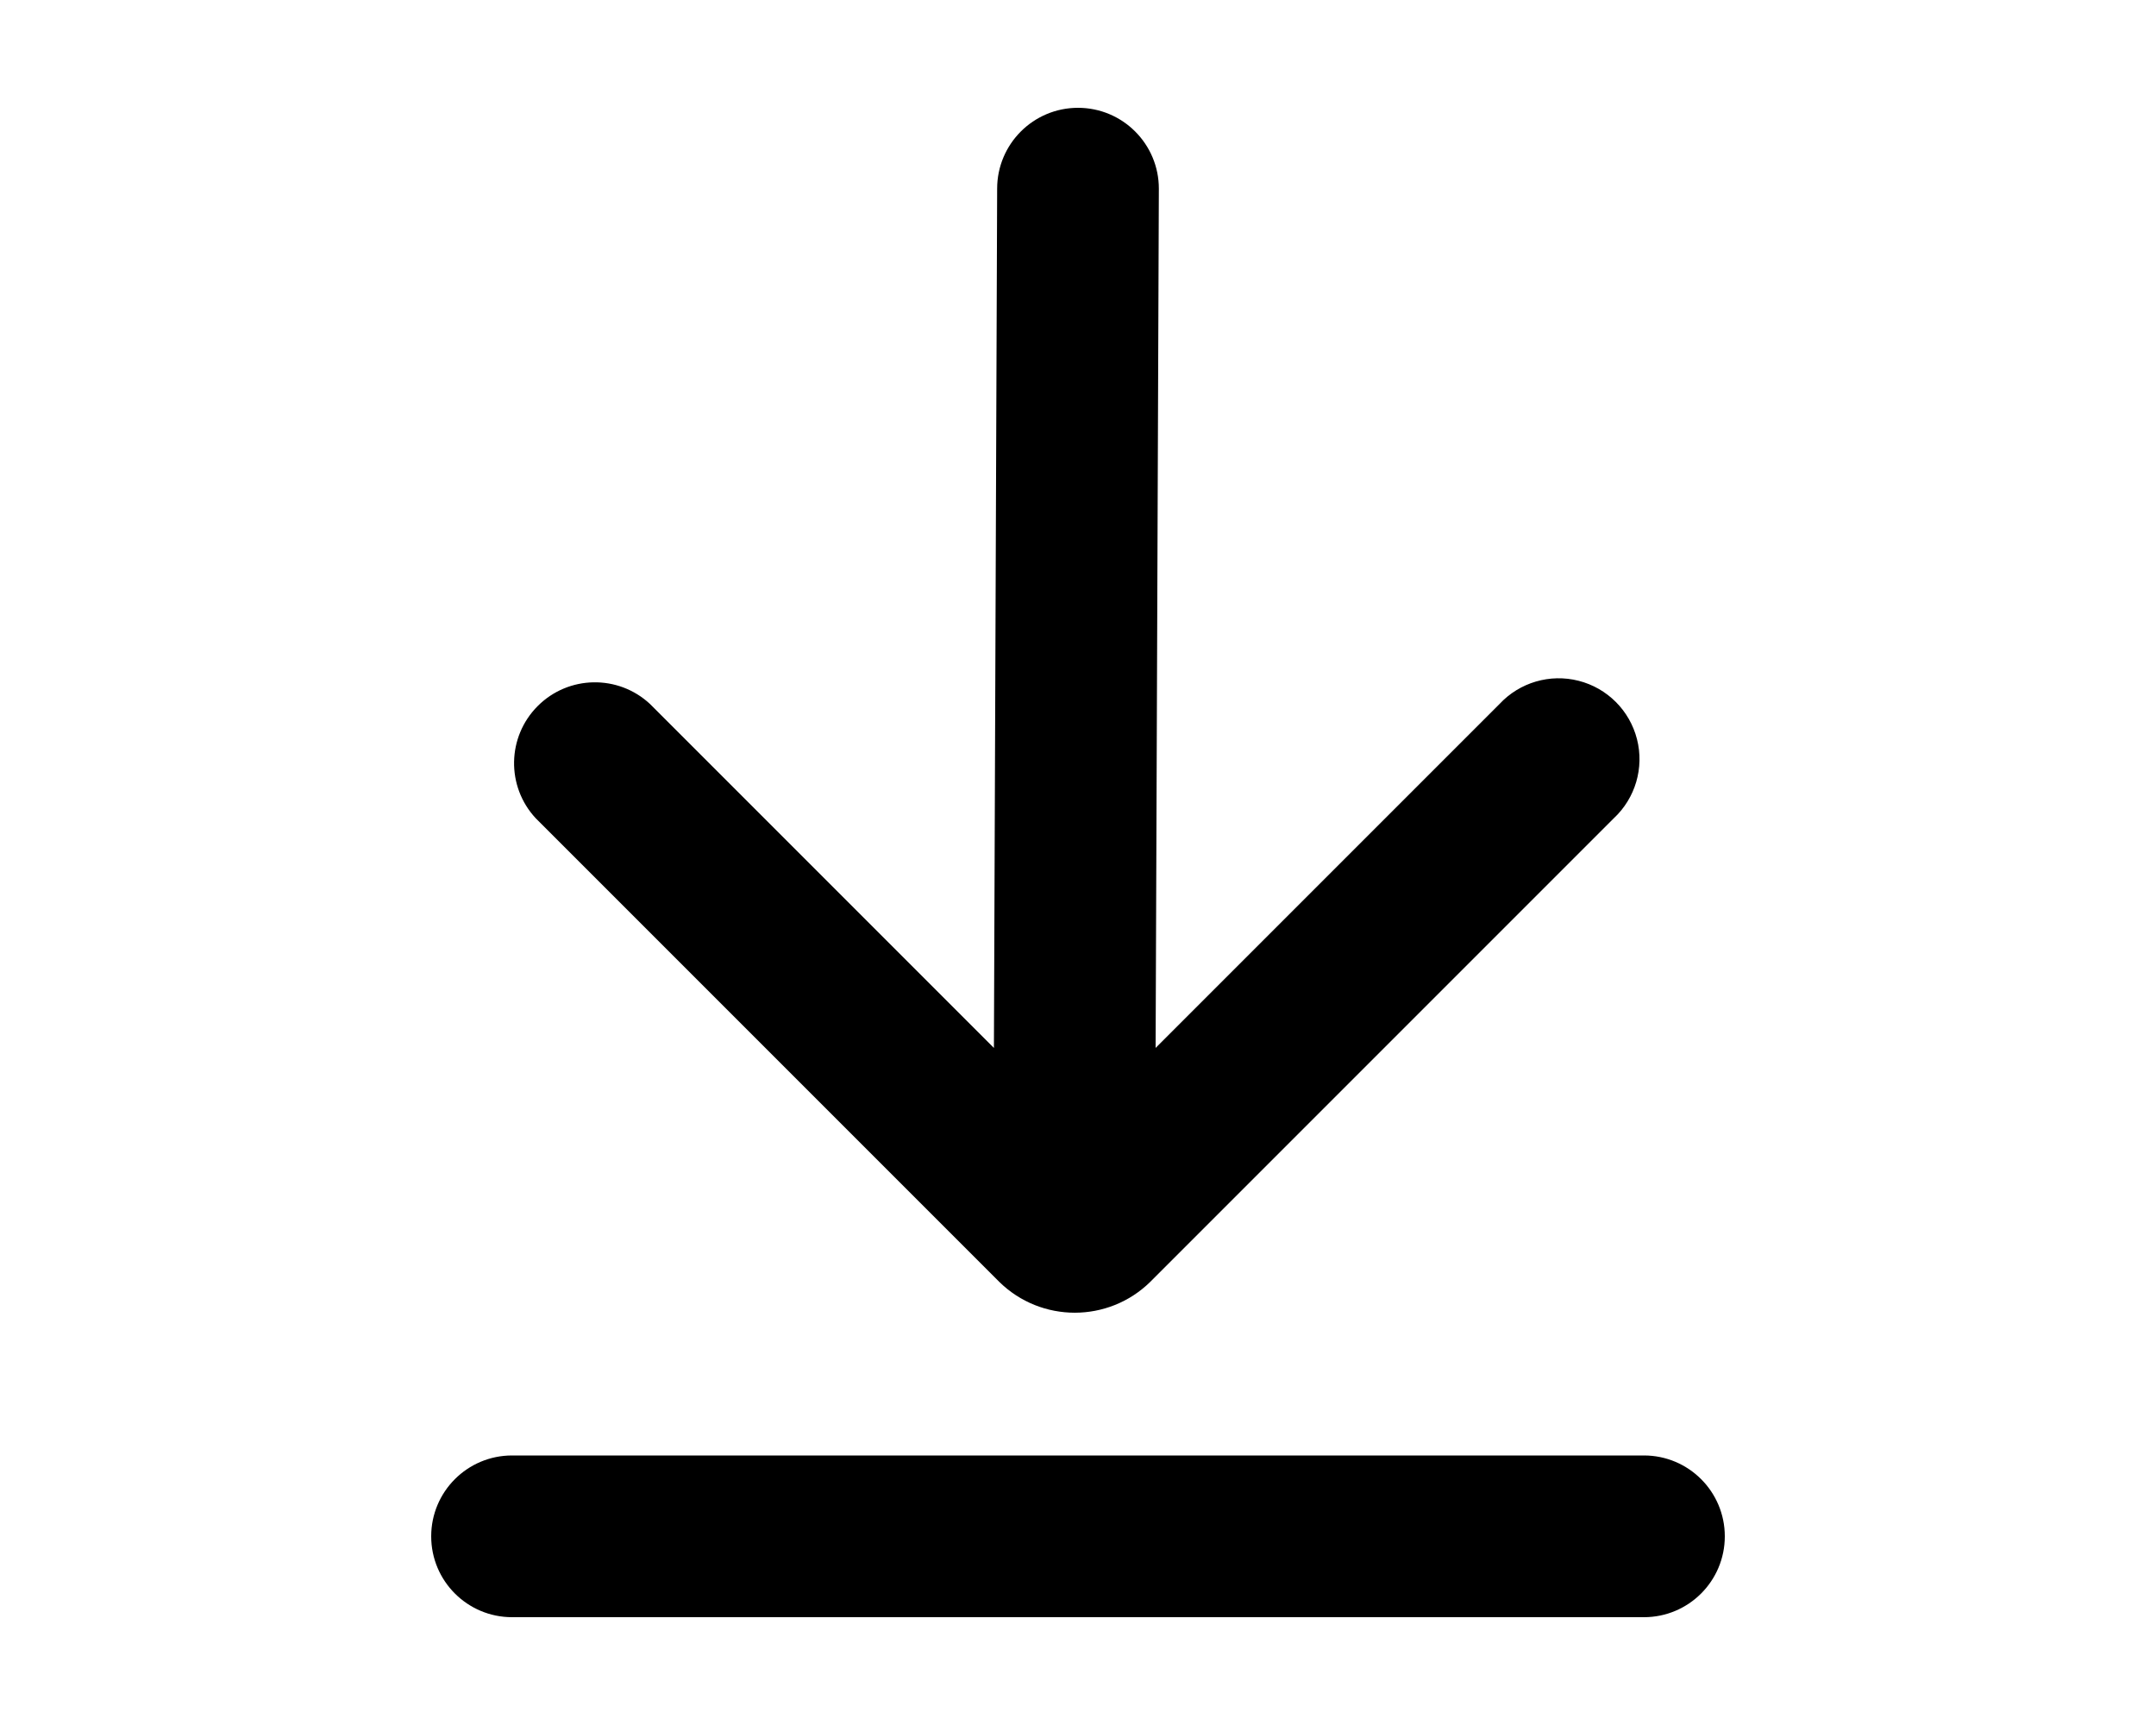
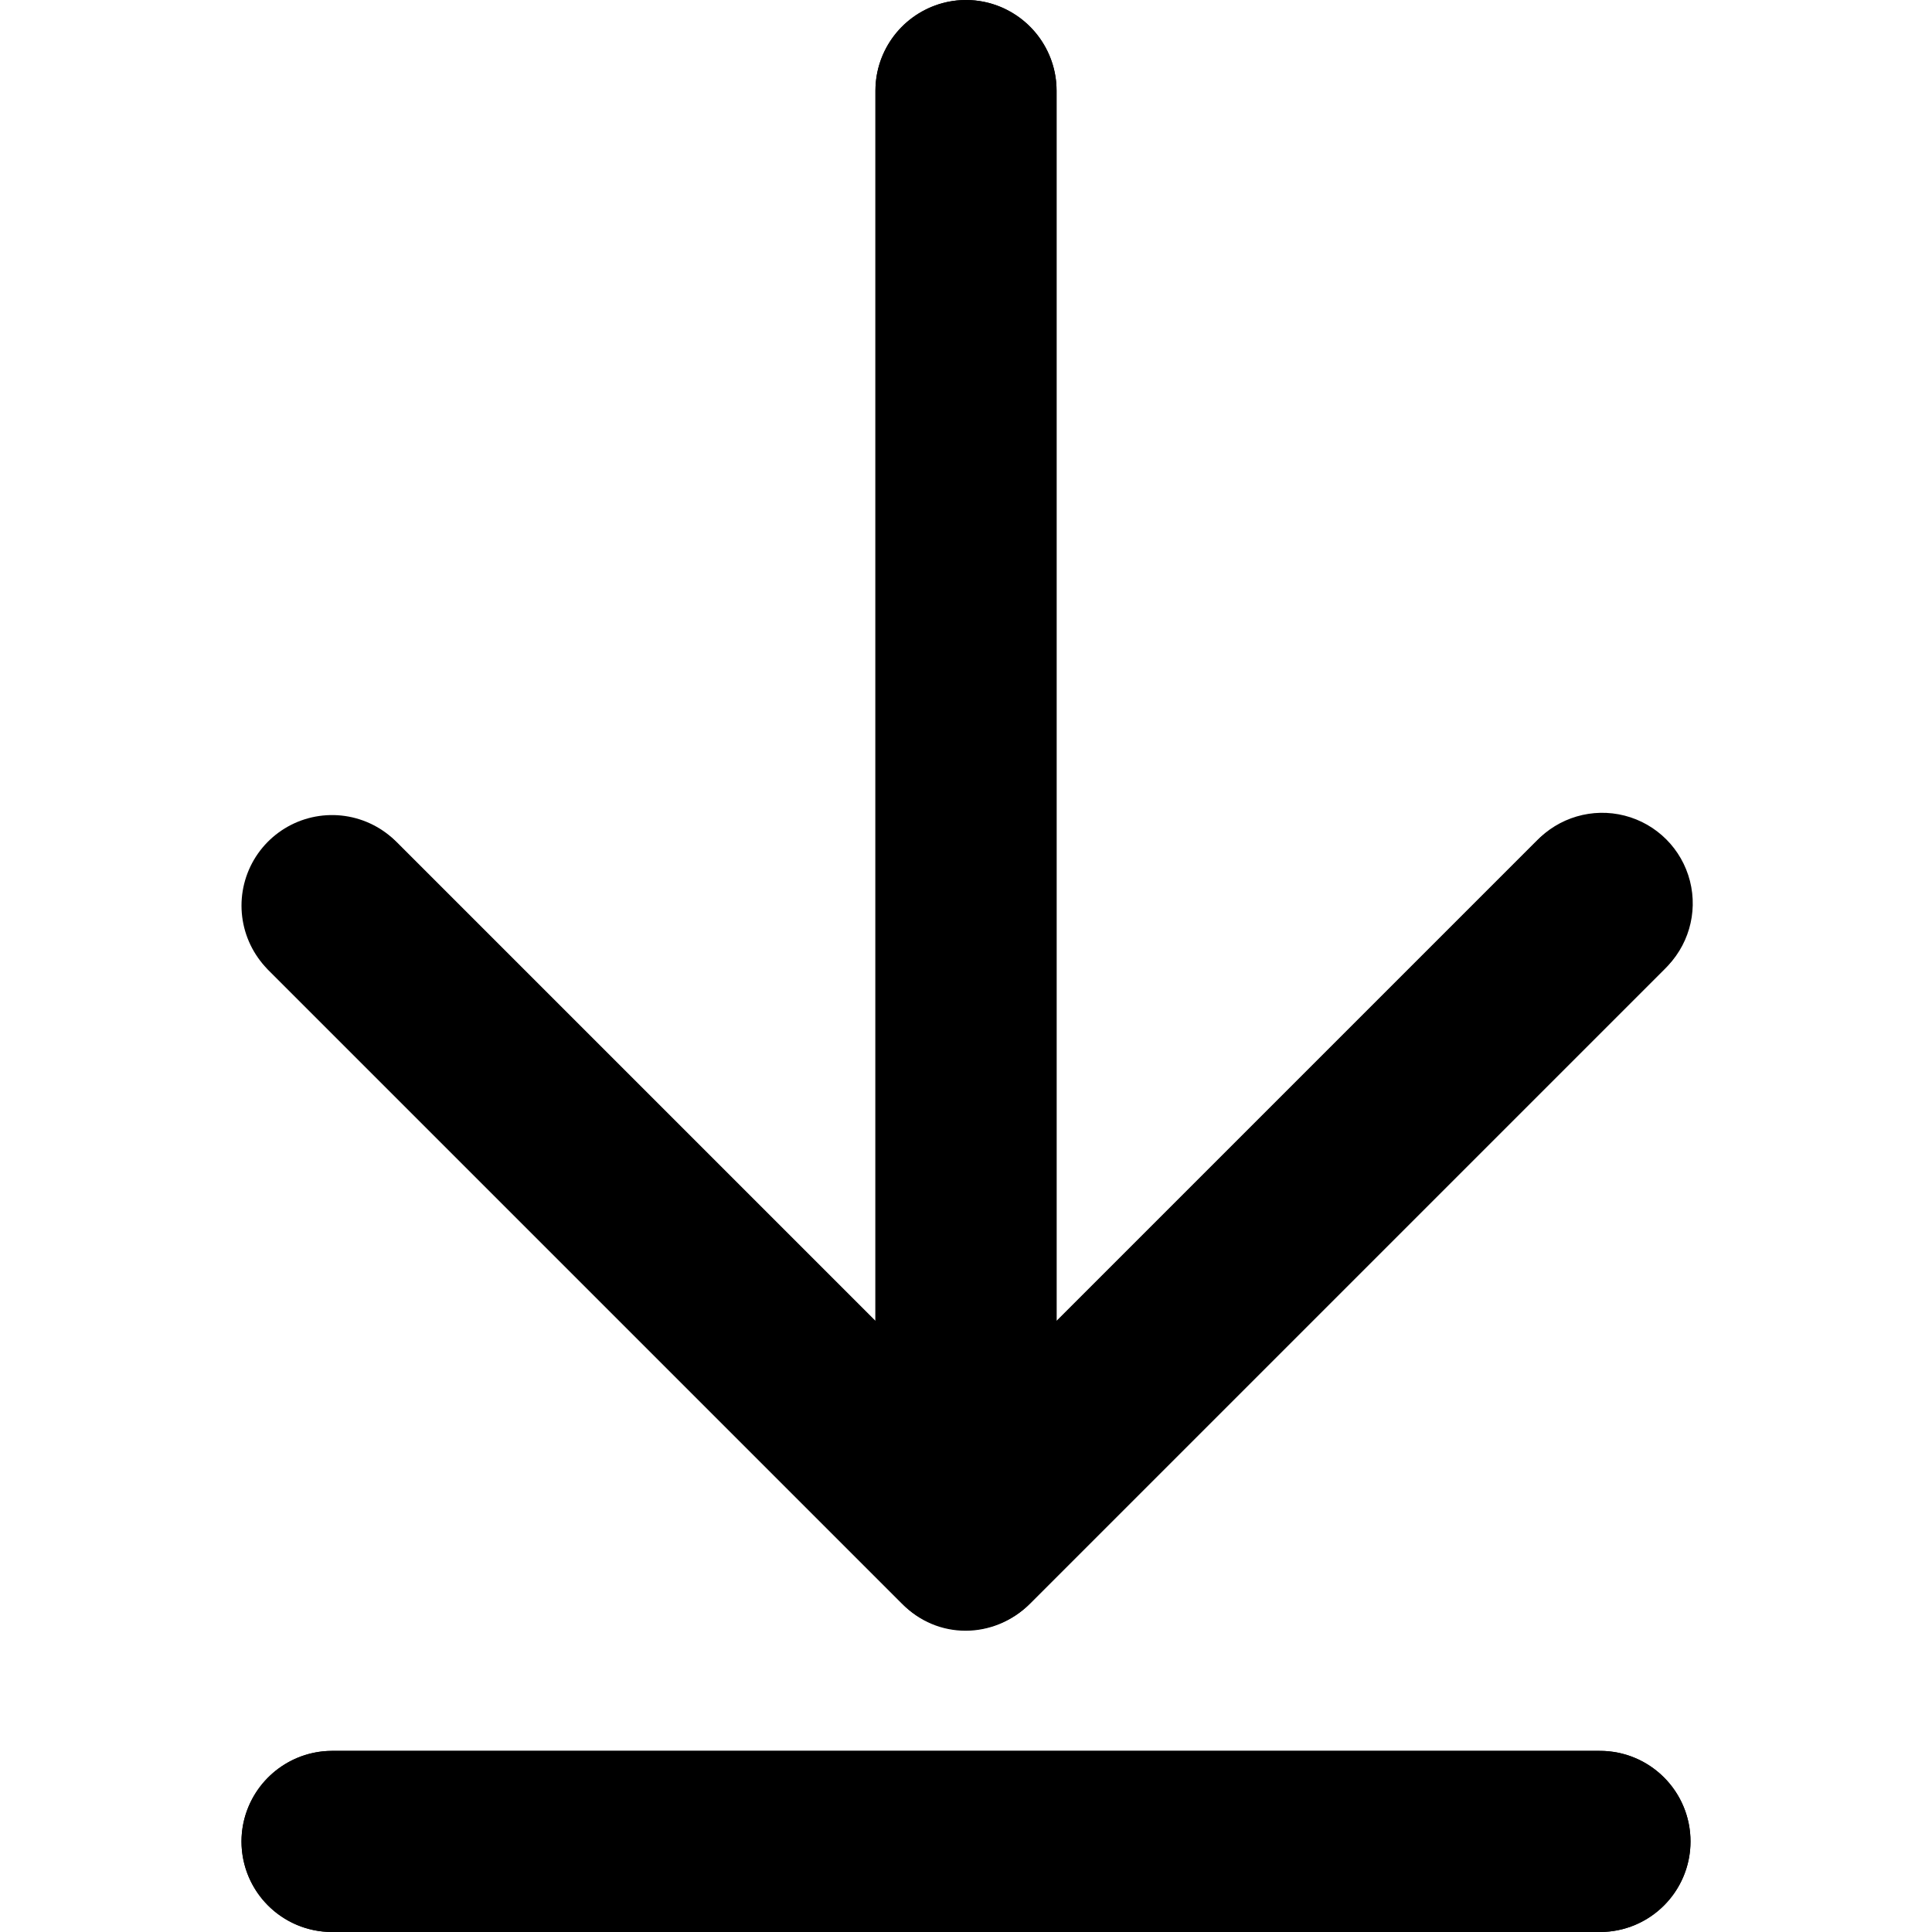
- <svg xmlns="http://www.w3.org/2000/svg" viewBox="0 0 20 16" fill="currentColor">
-   <path fill-rule="evenodd" d="m9.25 1.75-.03 7.97-3.19-3.19a.75.75 0 0 0-1.06 1.06l4.3 4.3a1 1 0 0 0 1.4 0l4.3-4.3a.75.75 0 1 0-1.06-1.06l-3.19 3.19.03-7.97a.75.75 0 0 0-1.5 0ZM4.75 13.5a.75.75 0 0 0 0 1.5h10.5a.75.75 0 0 0 0-1.5H4.75Z" />
+ <svg xmlns="http://www.w3.org/2000/svg" viewBox="0 0 16 16" fill="currentColor">
+   <path stroke="#000" stroke-linecap="round" stroke-linejoin="round" stroke-width="1.5" d="M8 12.75v-12m0 12L2.75 7.5M8 12.75l5.25-5.25" />
+   <path stroke="#000" stroke-linecap="round" stroke-miterlimit="16" stroke-width="1.5" d="M2.75 15.25h10.5" />
+   <path d="M8 0c.41 0 .75.34.75.75v10.19l3.97-3.97a.75.75 0 1 1 1.06 1.06l-5.25 5.25c-.3.3-.77.3-1.06 0L2.22 8.03a.75.75 0 0 1 1.06-1.06l3.97 3.97V.75C7.25.34 7.59 0 8 0ZM2 15.25c0-.41.34-.75.75-.75h10.5a.75.75 0 0 1 0 1.5H2.75a.75.75 0 0 1-.75-.75Z" />
</svg>
